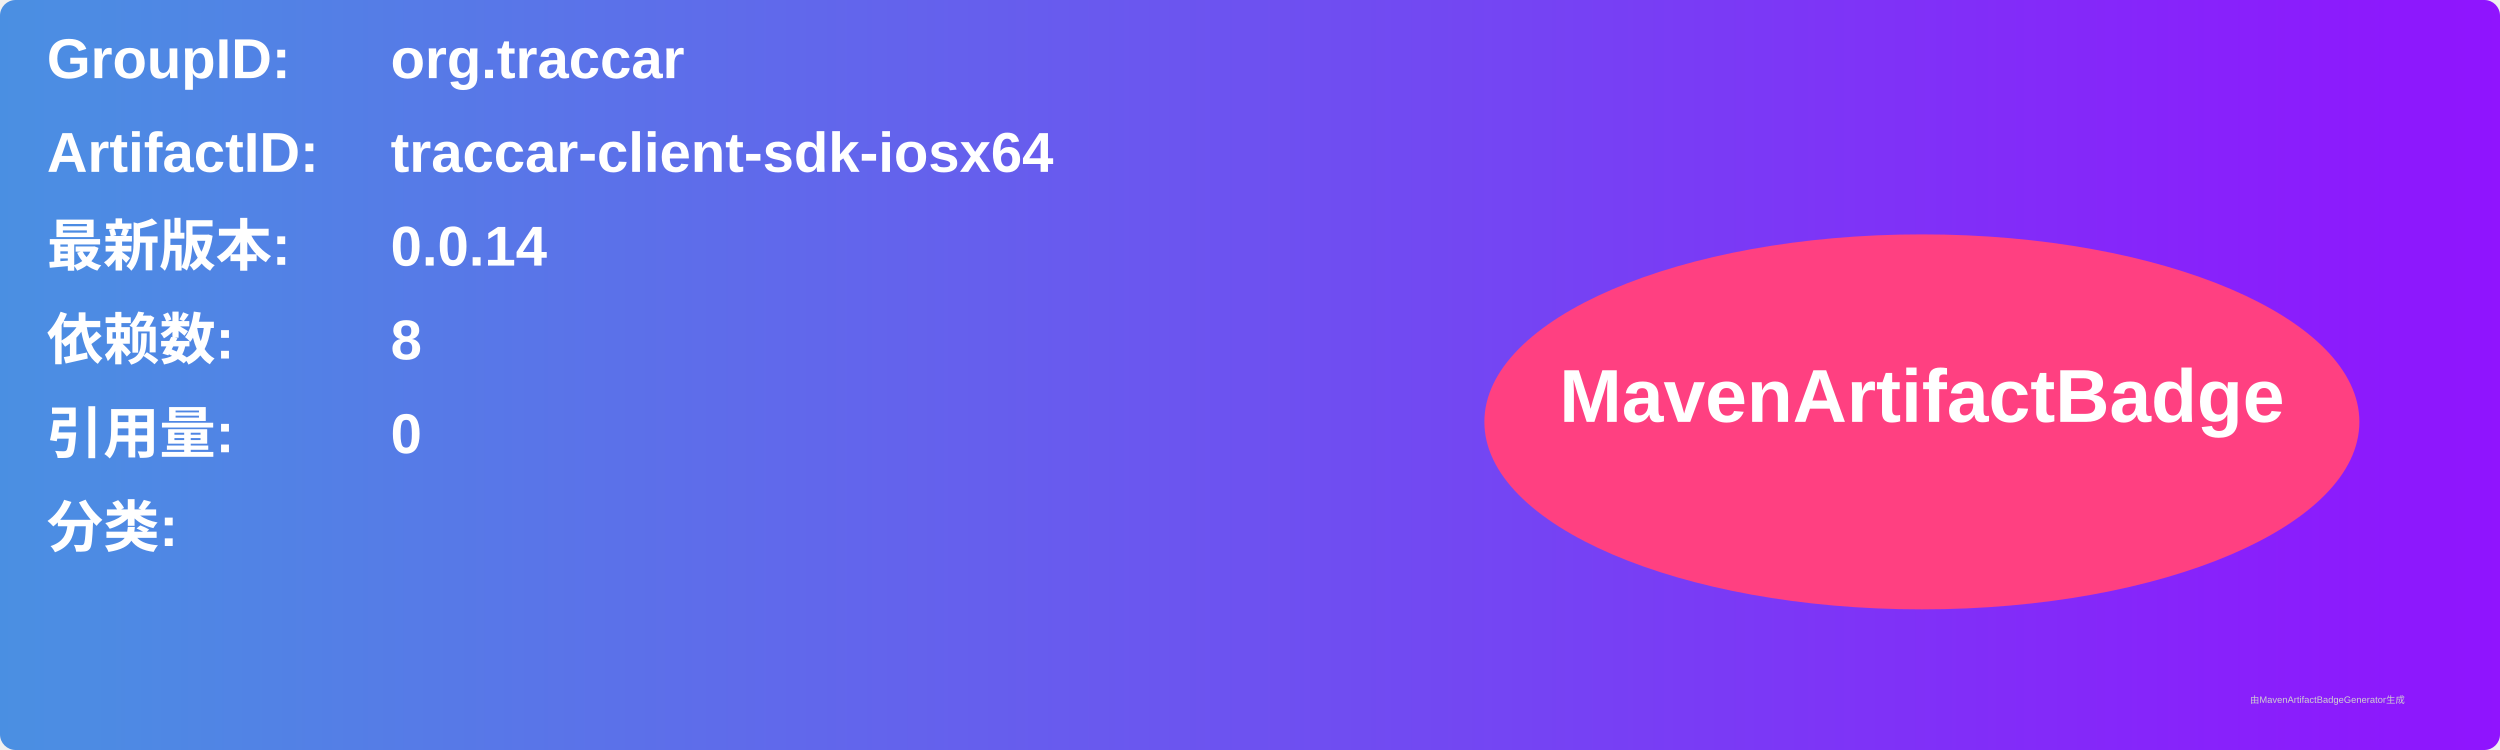
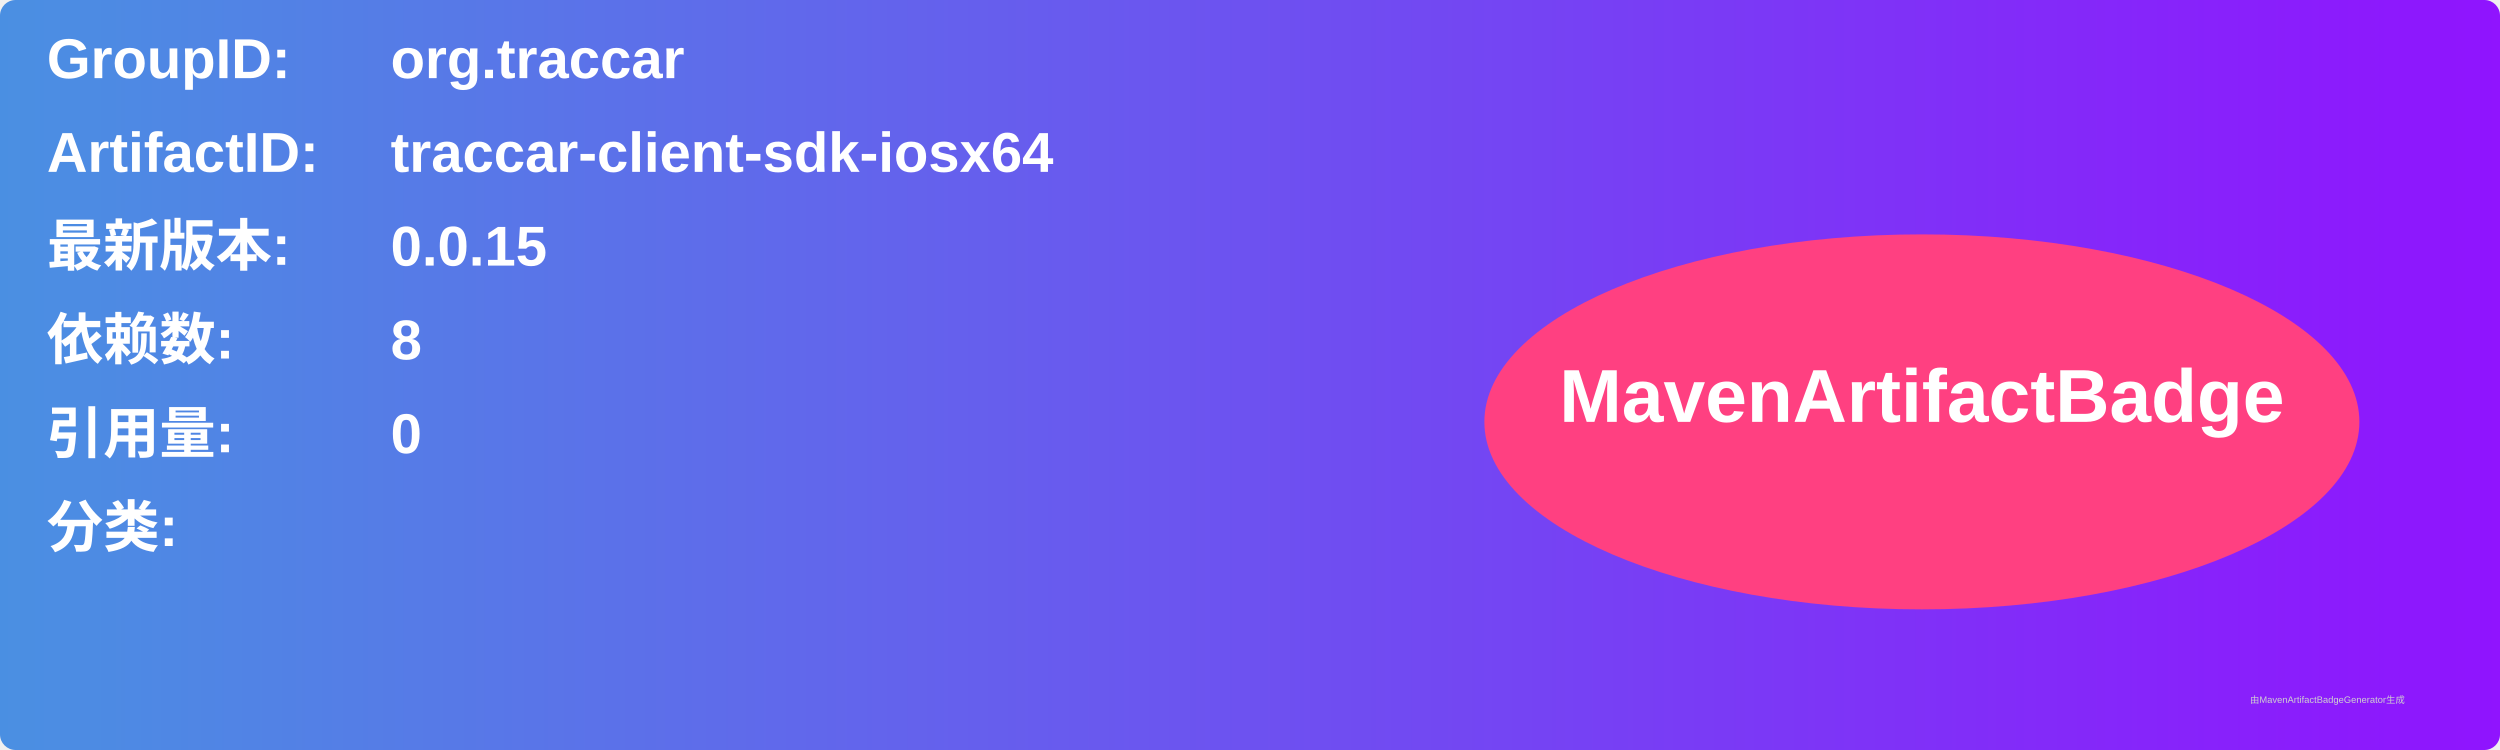
<svg xmlns="http://www.w3.org/2000/svg" width="800" height="240" viewBox="0 0 800 240">
  <linearGradient id="grad" x1="0%" y1="0%" x2="100%" y2="0%">
    <stop offset="0%" stop-color="#4a90e2" />
    <stop offset="100%" stop-color="#9013fe" />
  </linearGradient>
  <rect width="100%" height="100%" rx="5" ry="5" fill="url(#grad)" />
  <g transform="translate(15, 15)">
    <text x="0" y="10" font-family="Arial" font-size="18" fill="white" font-weight="bold" width="260">GroupID:</text>
    <text x="110" y="10" font-family="Arial" font-size="18" fill="white" font-weight="bold" width="460">org.traccar</text>
    <text x="0" y="40" font-family="Arial" font-size="18" fill="white" font-weight="bold" width="260">ArtifactID:</text>
    <text x="110" y="40" font-family="Arial" font-size="18" fill="white" font-weight="bold" width="460">traccar-client-sdk-iosx64</text>
    <text x="0" y="70" font-family="Arial" font-size="18" fill="white" font-weight="bold">最新版本:</text>
    <text x="110" y="70" font-family="Arial" font-size="18" fill="white" font-weight="bold">
-       <tspan font-weight="bold">0.0.14</tspan>
+       <tspan font-weight="bold">0.0.15</tspan>
    </text>
    <text x="0" y="100" font-family="Arial" font-size="18" fill="white" font-weight="bold">依赖数: </text>
    <text x="110" y="100" font-family="Arial" font-size="18" fill="white">
      <tspan font-weight="bold">8</tspan>
    </text>
    <text x="0" y="130" font-family="Arial" font-size="18" fill="white" font-weight="bold">引用量: </text>
    <text x="110" y="130" font-family="Arial" font-size="18" fill="white">
      <tspan font-weight="bold">0</tspan>
    </text>
    <text x="0" y="160" font-family="Arial" font-size="18" fill="white" font-weight="bold">分类:</text>
    <text x="10" y="190" font-family="Arial" font-size="10" fill="white">
      <tspan font-weight="bold" />
    </text>
    <ellipse cx="600" cy="120" rx="140" ry="60" fill="#ff4081" />
    <text x="600" y="120" text-anchor="middle" font-family="Arial" font-size="24" fill="white" font-weight="bold">MavenArtifactBadge</text>
  </g>
  <text x="720" y="225" font-family="Arial" font-size="3" fill="#d0d0d0">由MavenArtifactBadgeGenerator生成</text>
</svg>
